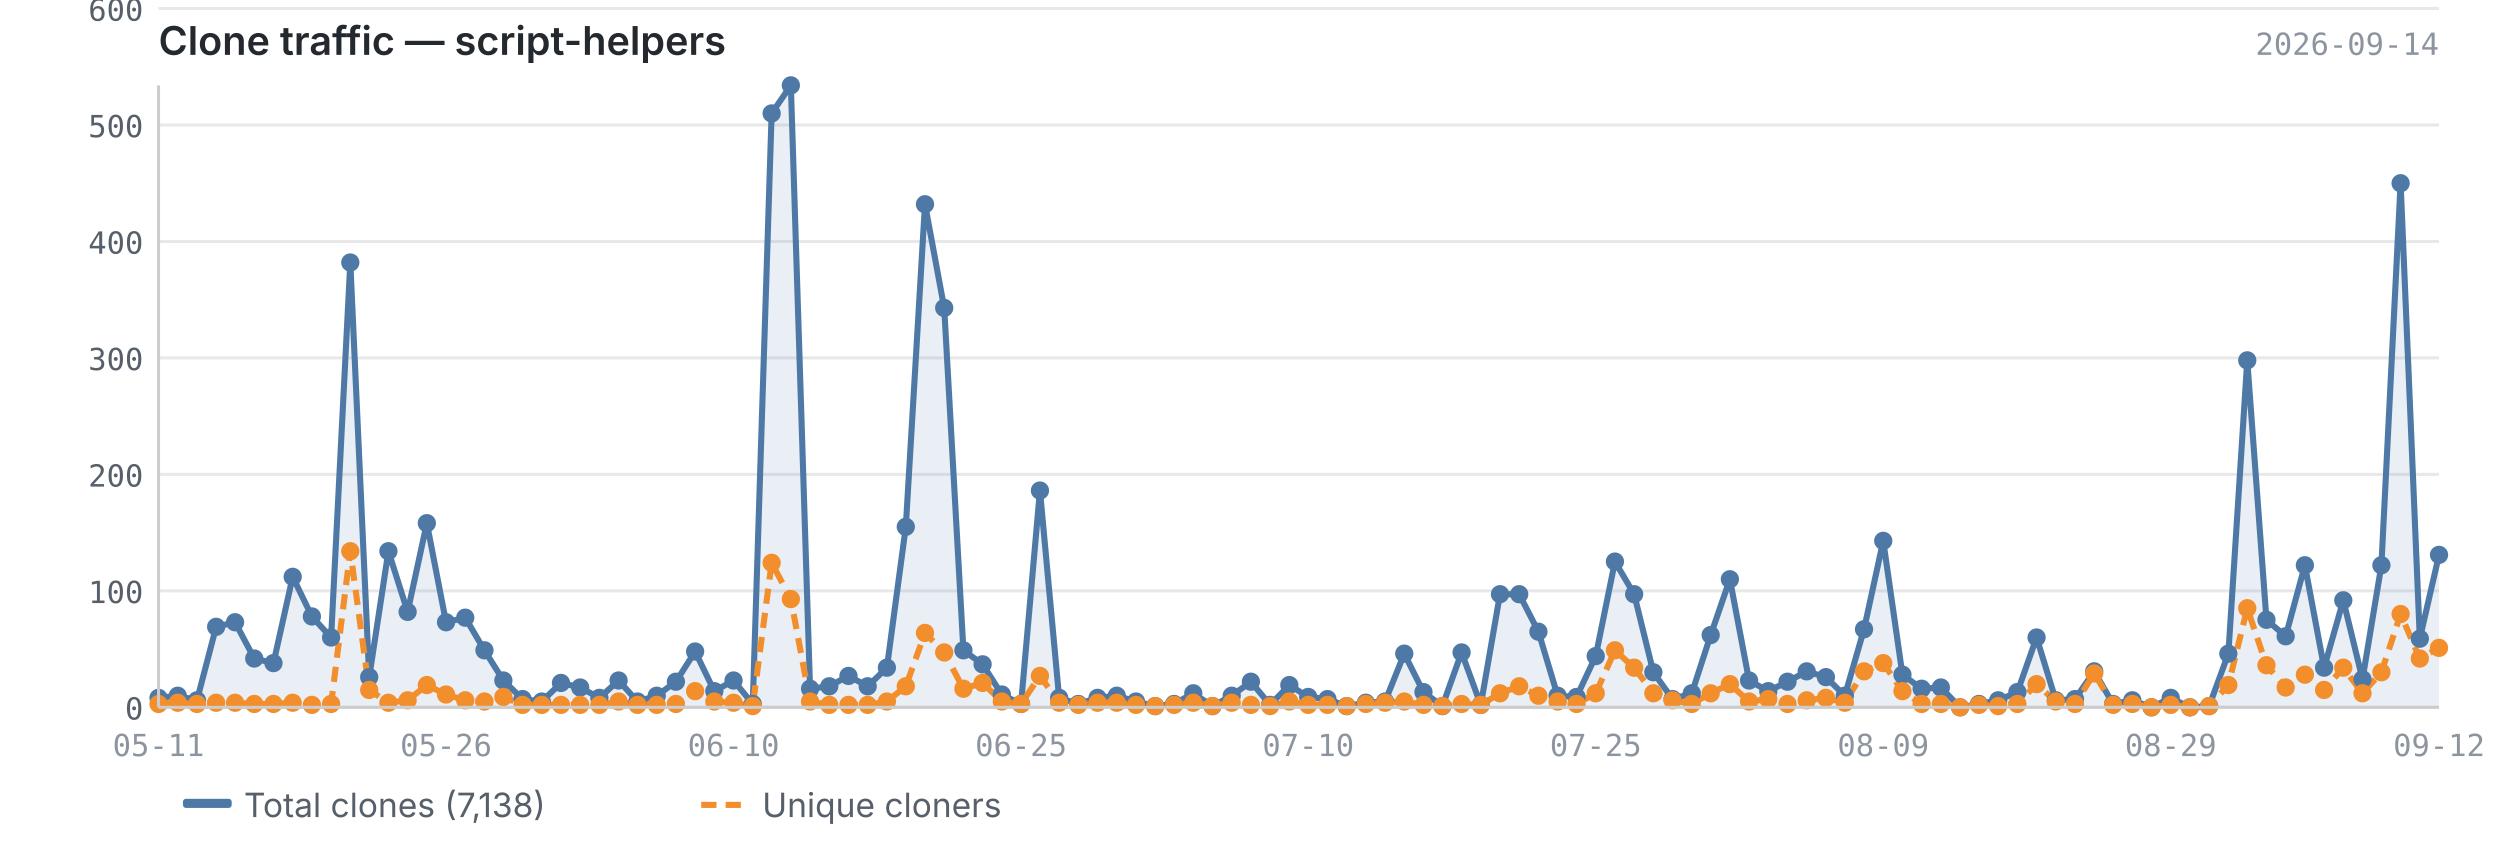
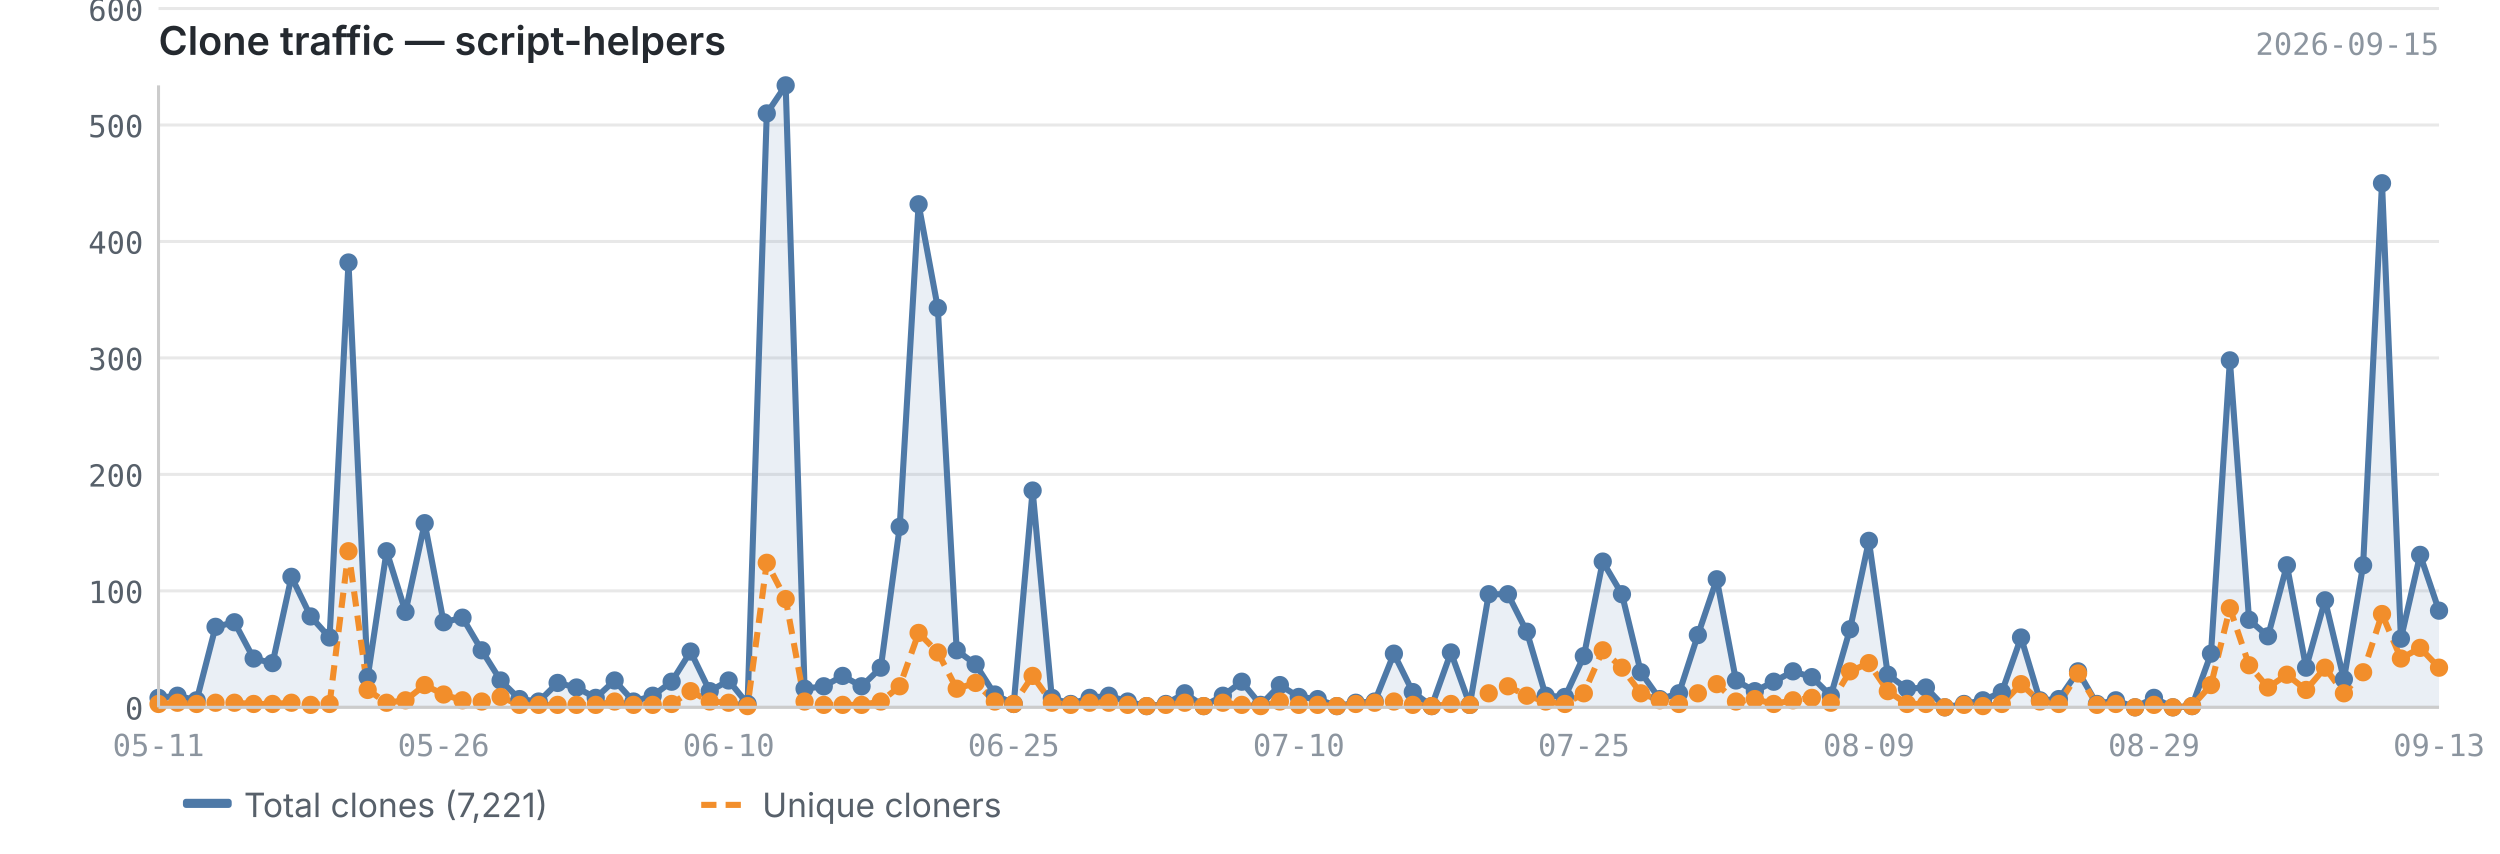
<svg xmlns="http://www.w3.org/2000/svg" viewBox="0 0 820 280" width="820" height="280">
  <text x="52" y="18" font-size="13" font-weight="600" fill="#24292f" font-family="-apple-system, BlinkMacSystemFont, 'Segoe UI', sans-serif">Clone traffic — script-helpers</text>
-   <text x="800" y="18" font-size="10" fill="#8c959f" font-family="ui-monospace, SFMono-Regular, 'SF Mono', Menlo, monospace" text-anchor="end">2026-09-14</text>
+   <text x="800" y="18" font-size="10" fill="#8c959f" font-family="ui-monospace, SFMono-Regular, 'SF Mono', Menlo, monospace" text-anchor="end">2026-09-15</text>
  <line x1="52" y1="232.0" x2="800" y2="232.0" stroke="#e8e8e8" stroke-width="1" />
  <line x1="52" y1="193.8" x2="800" y2="193.8" stroke="#e8e8e8" stroke-width="1" />
  <line x1="52" y1="155.6" x2="800" y2="155.6" stroke="#e8e8e8" stroke-width="1" />
  <line x1="52" y1="117.4" x2="800" y2="117.4" stroke="#e8e8e8" stroke-width="1" />
  <line x1="52" y1="79.2" x2="800" y2="79.2" stroke="#e8e8e8" stroke-width="1" />
  <line x1="52" y1="41.0" x2="800" y2="41.0" stroke="#e8e8e8" stroke-width="1" />
  <line x1="52" y1="2.8" x2="800" y2="2.8" stroke="#e8e8e8" stroke-width="1" />
-   <path d="M52.0,228.9 L52.0,228.9 L58.3,228.2 L64.6,229.7 L70.9,205.6 L77.1,204.1 L83.4,216.0 L89.7,217.5 L96.0,189.2 L102.3,202.2 L108.6,209.1 L114.9,86.1 L121.1,222.1 L127.4,180.8 L133.7,200.7 L140.0,171.6 L146.3,204.1 L152.6,202.6 L158.9,213.3 L165.1,223.2 L171.4,229.3 L177.7,230.1 L184.0,224.0 L190.3,225.5 L196.6,228.9 L202.9,223.2 L209.1,230.1 L215.4,228.2 L221.7,223.6 L228.0,213.7 L234.3,226.7 L240.6,223.2 L246.9,230.9 L253.1,37.2 L259.4,28.0 L265.7,225.9 L272.0,225.1 L278.3,221.7 L284.6,225.1 L290.9,219.0 L297.1,172.8 L303.4,67.0 L309.7,101.0 L316.0,213.3 L322.3,217.9 L328.6,227.8 L334.9,230.9 L341.1,160.9 L347.4,228.9 L353.7,230.9 L360.0,228.9 L366.3,228.2 L372.6,230.1 L378.9,231.6 L385.1,230.9 L391.4,227.4 L397.7,231.6 L404.0,228.2 L410.3,223.6 L416.6,231.2 L422.9,224.7 L429.1,228.6 L435.4,229.3 L441.7,231.6 L448.0,230.5 L454.3,230.1 L460.6,214.4 L466.9,227.0 L473.1,231.6 L479.4,214.0 L485.7,231.2 L492.0,194.9 L498.3,194.9 L504.6,207.2 L510.9,228.2 L517.1,228.6 L523.4,215.2 L529.7,184.2 L536.0,194.9 L542.3,220.5 L548.6,229.3 L554.9,227.4 L561.1,208.3 L567.4,190.0 L573.7,223.2 L580.0,226.7 L586.3,223.6 L592.6,220.2 L598.9,222.1 L605.1,228.2 L611.4,206.4 L617.7,177.4 L624.0,221.3 L630.3,225.9 L636.6,225.5 L642.9,232.0 L649.1,230.9 L655.4,229.7 L661.7,227.0 L668.0,209.1 L674.3,229.7 L680.6,229.3 L686.9,220.2 L693.1,230.9 L699.4,229.7 L705.7,232.0 L712.0,228.9 L718.3,232.0 L724.6,231.6 L730.9,214.4 L737.1,118.2 L743.4,203.3 L749.7,208.7 L756.0,185.4 L762.3,219.0 L768.6,196.9 L774.9,222.8 L781.1,185.4 L787.4,60.1 L793.7,209.5 L800.0,182.0 L800.0,232.0 L52.0,232.0Z" fill="#4e79a7" opacity="0.12" />
-   <polyline points="52.0,228.9 58.3,228.2 64.6,229.7 70.9,205.6 77.1,204.1 83.4,216.0 89.7,217.5 96.0,189.2 102.3,202.2 108.6,209.1 114.9,86.1 121.1,222.1 127.4,180.8 133.7,200.7 140.0,171.6 146.3,204.1 152.6,202.6 158.9,213.3 165.1,223.2 171.4,229.3 177.7,230.1 184.0,224.0 190.3,225.5 196.6,228.9 202.9,223.2 209.1,230.1 215.4,228.2 221.7,223.6 228.0,213.7 234.3,226.7 240.6,223.2 246.9,230.9 253.1,37.2 259.4,28.0 265.7,225.9 272.0,225.1 278.3,221.7 284.6,225.1 290.9,219.0 297.1,172.8 303.4,67.0 309.7,101.0 316.0,213.3 322.3,217.9 328.6,227.8 334.9,230.9 341.1,160.9 347.4,228.9 353.7,230.9 360.0,228.9 366.3,228.2 372.6,230.1 378.9,231.6 385.1,230.9 391.4,227.4 397.7,231.6 404.0,228.2 410.3,223.6 416.6,231.2 422.9,224.7 429.1,228.6 435.4,229.3 441.7,231.6 448.0,230.5 454.3,230.1 460.6,214.4 466.9,227.0 473.1,231.6 479.4,214.0 485.7,231.2 492.0,194.9 498.3,194.9 504.6,207.2 510.9,228.2 517.1,228.6 523.4,215.2 529.7,184.2 536.0,194.9 542.3,220.5 548.6,229.3 554.9,227.4 561.1,208.3 567.4,190.0 573.7,223.2 580.0,226.7 586.3,223.6 592.6,220.2 598.9,222.1 605.1,228.2 611.4,206.4 617.7,177.4 624.0,221.3 630.3,225.9 636.6,225.5 642.9,232.0 649.1,230.9 655.4,229.7 661.7,227.0 668.0,209.1 674.3,229.7 680.6,229.3 686.9,220.2 693.1,230.9 699.4,229.7 705.7,232.0 712.0,228.9 718.3,232.0 724.6,231.6 730.9,214.4 737.1,118.2 743.4,203.3 749.7,208.7 756.0,185.4 762.3,219.0 768.6,196.9 774.9,222.8 781.1,185.4 787.4,60.1 793.7,209.5 800.0,182.0" fill="none" stroke="#4e79a7" stroke-width="2" stroke-linejoin="round" />
-   <polyline points="52.0,230.9 58.3,230.5 64.6,230.9 70.9,230.5 77.1,230.5 83.4,230.9 89.7,230.9 96.0,230.5 102.3,231.2 108.6,230.9 114.9,180.8 121.1,226.3 127.4,230.5 133.7,229.7 140.0,224.7 146.3,227.8 152.6,229.7 158.9,230.1 165.1,228.6 171.4,231.2 177.7,231.2 184.0,231.2 190.3,231.2 196.6,231.2 202.9,230.1 209.1,231.2 215.4,231.2 221.7,230.9 228.0,226.7 234.3,230.1 240.6,230.5 246.9,231.6 253.1,184.6 259.4,196.5 265.7,230.1 272.0,231.2 278.3,231.2 284.6,231.2 290.9,230.1 297.1,225.1 303.4,207.6 309.7,214.0 316.0,225.9 322.3,224.0 328.6,230.1 334.9,230.9 341.1,221.7 347.4,230.5 353.7,231.2 360.0,230.5 366.3,230.5 372.6,231.2 378.9,231.6 385.1,231.2 391.4,230.5 397.7,231.6 404.0,230.5 410.3,231.2 416.6,231.6 422.9,230.1 429.1,231.2 435.4,231.2 441.7,231.6 448.0,230.9 454.3,230.5 460.6,230.1 466.9,231.2 473.1,231.6 479.4,230.9 485.7,231.2 492.0,227.4 498.3,225.1 504.6,228.2 510.9,230.1 517.1,230.9 523.4,227.4 529.7,213.3 536.0,219.0 542.3,227.4 548.6,229.7 554.9,230.9 561.1,227.4 567.4,224.4 573.7,230.1 580.0,229.3 586.3,230.9 592.6,229.7 598.9,228.9 605.1,230.5 611.4,220.2 617.7,217.5 624.0,226.7 630.3,230.9 636.6,230.9 642.9,232.0 649.1,231.2 655.4,231.6 661.7,230.9 668.0,224.4 674.3,230.1 680.6,230.9 686.9,220.9 693.1,231.2 699.4,230.9 705.7,232.0 712.0,231.2 718.3,232.0 724.6,231.6 730.9,224.7 737.1,199.5 743.4,218.2 749.7,225.5 756.0,221.3 762.3,226.3 768.6,219.0 774.9,227.4 781.1,220.5 787.4,201.4 793.7,216.0 800.0,212.5" fill="none" stroke="#f28e2b" stroke-width="2" stroke-linejoin="round" stroke-dasharray="5,3" />
+   <path d="M52.0,228.9 L52.0,228.9 L58.2,228.2 L64.5,229.7 L70.7,205.6 L76.9,204.1 L83.2,216.0 L89.4,217.5 L95.6,189.2 L101.9,202.2 L108.1,209.1 L114.3,86.1 L120.6,222.1 L126.8,180.8 L133.0,200.7 L139.3,171.6 L145.5,204.1 L151.7,202.6 L158.0,213.3 L164.2,223.2 L170.4,229.3 L176.7,230.1 L182.9,224.0 L189.1,225.5 L195.4,228.9 L201.6,223.2 L207.8,230.1 L214.1,228.2 L220.3,223.6 L226.5,213.7 L232.8,226.7 L239.0,223.2 L245.2,230.9 L251.5,37.2 L257.7,28.0 L263.9,225.9 L270.2,225.1 L276.4,221.7 L282.6,225.1 L288.9,219.0 L295.1,172.8 L301.3,67.0 L307.6,101.0 L313.8,213.3 L320.0,217.9 L326.3,227.8 L332.5,230.9 L338.7,160.9 L345.0,228.9 L351.2,230.9 L357.4,228.9 L363.7,228.2 L369.9,230.1 L376.1,231.6 L382.4,230.9 L388.6,227.4 L394.8,231.6 L401.1,228.2 L407.3,223.6 L413.5,231.2 L419.8,224.7 L426.0,228.6 L432.2,229.3 L438.5,231.6 L444.7,230.5 L450.9,230.1 L457.2,214.4 L463.4,227.0 L469.6,231.6 L475.9,214.0 L482.1,231.2 L488.3,194.9 L494.6,194.9 L500.8,207.2 L507.0,228.2 L513.3,228.6 L519.5,215.2 L525.7,184.2 L532.0,194.9 L538.2,220.5 L544.4,229.3 L550.7,227.4 L556.9,208.3 L563.1,190.0 L569.4,223.2 L575.6,226.7 L581.8,223.6 L588.1,220.2 L594.3,222.1 L600.5,228.2 L606.8,206.4 L613.0,177.4 L619.2,221.3 L625.5,225.9 L631.7,225.5 L637.9,232.0 L644.2,230.9 L650.4,229.7 L656.6,227.0 L662.9,209.1 L669.1,229.7 L675.3,229.3 L681.6,220.2 L687.8,230.9 L694.0,229.7 L700.3,232.0 L706.5,228.9 L712.7,232.0 L719.0,231.6 L725.2,214.4 L731.4,118.2 L737.7,203.3 L743.9,208.7 L750.1,185.4 L756.4,219.0 L762.6,196.9 L768.8,222.8 L775.1,185.4 L781.3,60.1 L787.5,209.5 L793.8,182.0 L800.0,200.3 L800.0,232.0 L52.0,232.0Z" fill="#4e79a7" opacity="0.12" />
+   <polyline points="52.0,228.9 58.2,228.2 64.5,229.7 70.7,205.6 76.9,204.1 83.2,216.0 89.4,217.5 95.6,189.2 101.9,202.2 108.1,209.1 114.3,86.1 120.6,222.1 126.8,180.8 133.0,200.7 139.3,171.6 145.5,204.1 151.7,202.6 158.0,213.3 164.2,223.2 170.4,229.3 176.7,230.1 182.9,224.0 189.1,225.5 195.4,228.9 201.6,223.2 207.8,230.1 214.1,228.2 220.3,223.6 226.5,213.7 232.8,226.7 239.0,223.2 245.2,230.9 251.5,37.2 257.7,28.0 263.9,225.9 270.2,225.1 276.4,221.7 282.6,225.1 288.9,219.0 295.1,172.8 301.3,67.0 307.6,101.0 313.8,213.3 320.0,217.9 326.3,227.8 332.5,230.9 338.7,160.9 345.0,228.9 351.2,230.9 357.4,228.9 363.7,228.2 369.9,230.1 376.1,231.6 382.4,230.9 388.6,227.4 394.8,231.6 401.1,228.2 407.3,223.6 413.5,231.2 419.8,224.7 426.0,228.6 432.2,229.3 438.5,231.6 444.7,230.5 450.9,230.1 457.2,214.4 463.4,227.0 469.6,231.6 475.9,214.0 482.1,231.2 488.3,194.9 494.6,194.9 500.8,207.2 507.0,228.2 513.3,228.6 519.5,215.2 525.7,184.2 532.0,194.9 538.2,220.5 544.4,229.3 550.7,227.4 556.9,208.3 563.1,190.0 569.4,223.2 575.6,226.7 581.8,223.6 588.1,220.2 594.3,222.1 600.5,228.2 606.8,206.4 613.0,177.4 619.2,221.3 625.5,225.9 631.7,225.5 637.9,232.0 644.2,230.9 650.4,229.7 656.6,227.0 662.9,209.1 669.1,229.7 675.3,229.3 681.6,220.2 687.8,230.9 694.0,229.7 700.3,232.0 706.5,228.9 712.7,232.0 719.0,231.6 725.2,214.4 731.4,118.2 737.7,203.3 743.9,208.7 750.1,185.4 756.4,219.0 762.6,196.9 768.8,222.8 775.1,185.4 781.3,60.1 787.5,209.5 793.8,182.0 800.0,200.3" fill="none" stroke="#4e79a7" stroke-width="2" stroke-linejoin="round" />
+   <polyline points="52.0,230.9 58.2,230.5 64.5,230.9 70.7,230.5 76.9,230.5 83.2,230.9 89.4,230.9 95.6,230.5 101.9,231.2 108.1,230.9 114.3,180.8 120.6,226.3 126.8,230.5 133.0,229.7 139.3,224.7 145.5,227.8 151.7,229.7 158.0,230.1 164.2,228.6 170.4,231.2 176.7,231.2 182.9,231.2 189.1,231.2 195.4,231.2 201.6,230.1 207.8,231.2 214.1,231.2 220.3,230.9 226.5,226.7 232.8,230.1 239.0,230.5 245.2,231.6 251.5,184.6 257.7,196.5 263.9,230.1 270.2,231.2 276.4,231.2 282.6,231.2 288.9,230.1 295.1,225.1 301.3,207.6 307.6,214.0 313.8,225.9 320.0,224.0 326.3,230.1 332.5,230.9 338.7,221.7 345.0,230.5 351.2,231.2 357.4,230.5 363.7,230.5 369.9,231.2 376.1,231.6 382.4,231.2 388.6,230.5 394.8,231.6 401.1,230.5 407.3,231.2 413.5,231.6 419.8,230.1 426.0,231.2 432.2,231.2 438.5,231.6 444.7,230.9 450.9,230.5 457.2,230.1 463.4,231.2 469.6,231.6 475.9,230.9 482.1,231.2 488.3,227.4 494.6,225.1 500.8,228.2 507.0,230.1 513.3,230.9 519.5,227.4 525.7,213.3 532.0,219.0 538.2,227.4 544.4,229.7 550.7,230.9 556.9,227.4 563.1,224.4 569.4,230.1 575.6,229.3 581.8,230.9 588.1,229.7 594.3,228.9 600.5,230.5 606.8,220.2 613.0,217.5 619.2,226.7 625.5,230.9 631.7,230.9 637.9,232.0 644.2,231.2 650.4,231.6 656.6,230.9 662.9,224.4 669.1,230.1 675.3,230.9 681.6,220.9 687.8,231.2 694.0,230.9 700.3,232.0 706.5,231.2 712.7,232.0 719.0,231.6 725.2,224.7 731.4,199.5 737.7,218.2 743.9,225.5 750.1,221.3 756.4,226.3 762.6,219.0 768.8,227.4 775.1,220.5 781.3,201.4 787.5,216.0 793.8,212.5 800.0,219.0" fill="none" stroke="#f28e2b" stroke-width="2" stroke-linejoin="round" stroke-dasharray="5,3" />
  <circle cx="52.0" cy="228.9" r="3" fill="#4e79a7" />
-   <circle cx="58.3" cy="228.2" r="3" fill="#4e79a7" />
-   <circle cx="64.6" cy="229.7" r="3" fill="#4e79a7" />
-   <circle cx="70.9" cy="205.6" r="3" fill="#4e79a7" />
-   <circle cx="77.1" cy="204.1" r="3" fill="#4e79a7" />
-   <circle cx="83.4" cy="216.0" r="3" fill="#4e79a7" />
-   <circle cx="89.7" cy="217.5" r="3" fill="#4e79a7" />
-   <circle cx="96.0" cy="189.2" r="3" fill="#4e79a7" />
-   <circle cx="102.3" cy="202.2" r="3" fill="#4e79a7" />
-   <circle cx="108.6" cy="209.1" r="3" fill="#4e79a7" />
-   <circle cx="114.9" cy="86.1" r="3" fill="#4e79a7" />
-   <circle cx="121.1" cy="222.1" r="3" fill="#4e79a7" />
-   <circle cx="127.4" cy="180.8" r="3" fill="#4e79a7" />
-   <circle cx="133.7" cy="200.7" r="3" fill="#4e79a7" />
-   <circle cx="140.0" cy="171.6" r="3" fill="#4e79a7" />
-   <circle cx="146.3" cy="204.1" r="3" fill="#4e79a7" />
-   <circle cx="152.6" cy="202.6" r="3" fill="#4e79a7" />
-   <circle cx="158.9" cy="213.3" r="3" fill="#4e79a7" />
-   <circle cx="165.1" cy="223.2" r="3" fill="#4e79a7" />
-   <circle cx="171.4" cy="229.3" r="3" fill="#4e79a7" />
-   <circle cx="177.7" cy="230.1" r="3" fill="#4e79a7" />
-   <circle cx="184.0" cy="224.0" r="3" fill="#4e79a7" />
-   <circle cx="190.3" cy="225.5" r="3" fill="#4e79a7" />
-   <circle cx="196.6" cy="228.9" r="3" fill="#4e79a7" />
-   <circle cx="202.9" cy="223.2" r="3" fill="#4e79a7" />
-   <circle cx="209.1" cy="230.1" r="3" fill="#4e79a7" />
-   <circle cx="215.4" cy="228.2" r="3" fill="#4e79a7" />
-   <circle cx="221.7" cy="223.6" r="3" fill="#4e79a7" />
-   <circle cx="228.0" cy="213.7" r="3" fill="#4e79a7" />
-   <circle cx="234.3" cy="226.7" r="3" fill="#4e79a7" />
-   <circle cx="240.6" cy="223.2" r="3" fill="#4e79a7" />
-   <circle cx="246.9" cy="230.9" r="3" fill="#4e79a7" />
-   <circle cx="253.1" cy="37.2" r="3" fill="#4e79a7" />
-   <circle cx="259.4" cy="28.0" r="3" fill="#4e79a7" />
-   <circle cx="265.7" cy="225.9" r="3" fill="#4e79a7" />
-   <circle cx="272.0" cy="225.1" r="3" fill="#4e79a7" />
-   <circle cx="278.3" cy="221.7" r="3" fill="#4e79a7" />
-   <circle cx="284.6" cy="225.1" r="3" fill="#4e79a7" />
-   <circle cx="290.9" cy="219.0" r="3" fill="#4e79a7" />
-   <circle cx="297.1" cy="172.8" r="3" fill="#4e79a7" />
-   <circle cx="303.4" cy="67.0" r="3" fill="#4e79a7" />
-   <circle cx="309.7" cy="101.0" r="3" fill="#4e79a7" />
-   <circle cx="316.0" cy="213.3" r="3" fill="#4e79a7" />
-   <circle cx="322.3" cy="217.9" r="3" fill="#4e79a7" />
-   <circle cx="328.6" cy="227.8" r="3" fill="#4e79a7" />
-   <circle cx="334.9" cy="230.9" r="3" fill="#4e79a7" />
-   <circle cx="341.1" cy="160.9" r="3" fill="#4e79a7" />
-   <circle cx="347.4" cy="228.9" r="3" fill="#4e79a7" />
-   <circle cx="353.7" cy="230.9" r="3" fill="#4e79a7" />
-   <circle cx="360.0" cy="228.9" r="3" fill="#4e79a7" />
-   <circle cx="366.3" cy="228.2" r="3" fill="#4e79a7" />
-   <circle cx="372.6" cy="230.1" r="3" fill="#4e79a7" />
-   <circle cx="378.9" cy="231.6" r="3" fill="#4e79a7" />
-   <circle cx="385.1" cy="230.9" r="3" fill="#4e79a7" />
-   <circle cx="391.4" cy="227.4" r="3" fill="#4e79a7" />
-   <circle cx="397.7" cy="231.6" r="3" fill="#4e79a7" />
-   <circle cx="404.0" cy="228.2" r="3" fill="#4e79a7" />
-   <circle cx="410.3" cy="223.6" r="3" fill="#4e79a7" />
-   <circle cx="416.6" cy="231.2" r="3" fill="#4e79a7" />
-   <circle cx="422.9" cy="224.7" r="3" fill="#4e79a7" />
-   <circle cx="429.1" cy="228.6" r="3" fill="#4e79a7" />
-   <circle cx="435.4" cy="229.3" r="3" fill="#4e79a7" />
-   <circle cx="441.7" cy="231.6" r="3" fill="#4e79a7" />
-   <circle cx="448.0" cy="230.5" r="3" fill="#4e79a7" />
-   <circle cx="454.3" cy="230.1" r="3" fill="#4e79a7" />
-   <circle cx="460.6" cy="214.4" r="3" fill="#4e79a7" />
-   <circle cx="466.9" cy="227.0" r="3" fill="#4e79a7" />
-   <circle cx="473.1" cy="231.6" r="3" fill="#4e79a7" />
-   <circle cx="479.4" cy="214.0" r="3" fill="#4e79a7" />
-   <circle cx="485.7" cy="231.2" r="3" fill="#4e79a7" />
-   <circle cx="492.0" cy="194.9" r="3" fill="#4e79a7" />
-   <circle cx="498.3" cy="194.9" r="3" fill="#4e79a7" />
-   <circle cx="504.6" cy="207.2" r="3" fill="#4e79a7" />
-   <circle cx="510.9" cy="228.2" r="3" fill="#4e79a7" />
-   <circle cx="517.1" cy="228.6" r="3" fill="#4e79a7" />
-   <circle cx="523.4" cy="215.2" r="3" fill="#4e79a7" />
-   <circle cx="529.7" cy="184.2" r="3" fill="#4e79a7" />
-   <circle cx="536.0" cy="194.9" r="3" fill="#4e79a7" />
-   <circle cx="542.3" cy="220.5" r="3" fill="#4e79a7" />
-   <circle cx="548.6" cy="229.3" r="3" fill="#4e79a7" />
-   <circle cx="554.9" cy="227.4" r="3" fill="#4e79a7" />
-   <circle cx="561.1" cy="208.3" r="3" fill="#4e79a7" />
-   <circle cx="567.4" cy="190.0" r="3" fill="#4e79a7" />
-   <circle cx="573.7" cy="223.2" r="3" fill="#4e79a7" />
-   <circle cx="580.0" cy="226.7" r="3" fill="#4e79a7" />
-   <circle cx="586.3" cy="223.6" r="3" fill="#4e79a7" />
-   <circle cx="592.6" cy="220.2" r="3" fill="#4e79a7" />
-   <circle cx="598.9" cy="222.1" r="3" fill="#4e79a7" />
-   <circle cx="605.1" cy="228.2" r="3" fill="#4e79a7" />
-   <circle cx="611.4" cy="206.4" r="3" fill="#4e79a7" />
-   <circle cx="617.7" cy="177.4" r="3" fill="#4e79a7" />
-   <circle cx="624.0" cy="221.3" r="3" fill="#4e79a7" />
-   <circle cx="630.3" cy="225.9" r="3" fill="#4e79a7" />
-   <circle cx="636.6" cy="225.5" r="3" fill="#4e79a7" />
-   <circle cx="642.9" cy="232.0" r="3" fill="#4e79a7" />
-   <circle cx="649.1" cy="230.9" r="3" fill="#4e79a7" />
-   <circle cx="655.4" cy="229.7" r="3" fill="#4e79a7" />
-   <circle cx="661.7" cy="227.0" r="3" fill="#4e79a7" />
-   <circle cx="668.0" cy="209.1" r="3" fill="#4e79a7" />
-   <circle cx="674.3" cy="229.7" r="3" fill="#4e79a7" />
-   <circle cx="680.6" cy="229.3" r="3" fill="#4e79a7" />
-   <circle cx="686.9" cy="220.2" r="3" fill="#4e79a7" />
-   <circle cx="693.1" cy="230.9" r="3" fill="#4e79a7" />
-   <circle cx="699.4" cy="229.7" r="3" fill="#4e79a7" />
-   <circle cx="705.7" cy="232.0" r="3" fill="#4e79a7" />
-   <circle cx="712.0" cy="228.9" r="3" fill="#4e79a7" />
-   <circle cx="718.3" cy="232.0" r="3" fill="#4e79a7" />
-   <circle cx="724.6" cy="231.6" r="3" fill="#4e79a7" />
-   <circle cx="730.9" cy="214.4" r="3" fill="#4e79a7" />
-   <circle cx="737.1" cy="118.2" r="3" fill="#4e79a7" />
-   <circle cx="743.4" cy="203.3" r="3" fill="#4e79a7" />
-   <circle cx="749.7" cy="208.7" r="3" fill="#4e79a7" />
-   <circle cx="756.0" cy="185.4" r="3" fill="#4e79a7" />
-   <circle cx="762.3" cy="219.0" r="3" fill="#4e79a7" />
-   <circle cx="768.6" cy="196.9" r="3" fill="#4e79a7" />
-   <circle cx="774.9" cy="222.8" r="3" fill="#4e79a7" />
-   <circle cx="781.1" cy="185.4" r="3" fill="#4e79a7" />
-   <circle cx="787.4" cy="60.1" r="3" fill="#4e79a7" />
-   <circle cx="793.7" cy="209.5" r="3" fill="#4e79a7" />
-   <circle cx="800.0" cy="182.0" r="3" fill="#4e79a7" />
+   <circle cx="58.2" cy="228.2" r="3" fill="#4e79a7" />
+   <circle cx="64.5" cy="229.7" r="3" fill="#4e79a7" />
+   <circle cx="70.7" cy="205.6" r="3" fill="#4e79a7" />
+   <circle cx="76.9" cy="204.1" r="3" fill="#4e79a7" />
+   <circle cx="83.2" cy="216.0" r="3" fill="#4e79a7" />
+   <circle cx="89.4" cy="217.5" r="3" fill="#4e79a7" />
+   <circle cx="95.6" cy="189.2" r="3" fill="#4e79a7" />
+   <circle cx="101.9" cy="202.2" r="3" fill="#4e79a7" />
+   <circle cx="108.1" cy="209.1" r="3" fill="#4e79a7" />
+   <circle cx="114.3" cy="86.1" r="3" fill="#4e79a7" />
+   <circle cx="120.6" cy="222.1" r="3" fill="#4e79a7" />
+   <circle cx="126.8" cy="180.8" r="3" fill="#4e79a7" />
+   <circle cx="133.0" cy="200.7" r="3" fill="#4e79a7" />
+   <circle cx="139.3" cy="171.6" r="3" fill="#4e79a7" />
+   <circle cx="145.5" cy="204.1" r="3" fill="#4e79a7" />
+   <circle cx="151.7" cy="202.6" r="3" fill="#4e79a7" />
+   <circle cx="158.0" cy="213.3" r="3" fill="#4e79a7" />
+   <circle cx="164.2" cy="223.2" r="3" fill="#4e79a7" />
+   <circle cx="170.4" cy="229.3" r="3" fill="#4e79a7" />
+   <circle cx="176.7" cy="230.1" r="3" fill="#4e79a7" />
+   <circle cx="182.9" cy="224.0" r="3" fill="#4e79a7" />
+   <circle cx="189.1" cy="225.5" r="3" fill="#4e79a7" />
+   <circle cx="195.4" cy="228.9" r="3" fill="#4e79a7" />
+   <circle cx="201.6" cy="223.2" r="3" fill="#4e79a7" />
+   <circle cx="207.8" cy="230.1" r="3" fill="#4e79a7" />
+   <circle cx="214.1" cy="228.2" r="3" fill="#4e79a7" />
+   <circle cx="220.3" cy="223.6" r="3" fill="#4e79a7" />
+   <circle cx="226.5" cy="213.7" r="3" fill="#4e79a7" />
+   <circle cx="232.8" cy="226.7" r="3" fill="#4e79a7" />
+   <circle cx="239.0" cy="223.2" r="3" fill="#4e79a7" />
+   <circle cx="245.2" cy="230.9" r="3" fill="#4e79a7" />
+   <circle cx="251.5" cy="37.2" r="3" fill="#4e79a7" />
+   <circle cx="257.7" cy="28.0" r="3" fill="#4e79a7" />
+   <circle cx="263.9" cy="225.9" r="3" fill="#4e79a7" />
+   <circle cx="270.2" cy="225.1" r="3" fill="#4e79a7" />
+   <circle cx="276.4" cy="221.7" r="3" fill="#4e79a7" />
+   <circle cx="282.6" cy="225.1" r="3" fill="#4e79a7" />
+   <circle cx="288.9" cy="219.0" r="3" fill="#4e79a7" />
+   <circle cx="295.1" cy="172.8" r="3" fill="#4e79a7" />
+   <circle cx="301.3" cy="67.0" r="3" fill="#4e79a7" />
+   <circle cx="307.6" cy="101.0" r="3" fill="#4e79a7" />
+   <circle cx="313.8" cy="213.3" r="3" fill="#4e79a7" />
+   <circle cx="320.0" cy="217.9" r="3" fill="#4e79a7" />
+   <circle cx="326.3" cy="227.8" r="3" fill="#4e79a7" />
+   <circle cx="332.5" cy="230.9" r="3" fill="#4e79a7" />
+   <circle cx="338.7" cy="160.9" r="3" fill="#4e79a7" />
+   <circle cx="345.0" cy="228.9" r="3" fill="#4e79a7" />
+   <circle cx="351.2" cy="230.9" r="3" fill="#4e79a7" />
+   <circle cx="357.4" cy="228.9" r="3" fill="#4e79a7" />
+   <circle cx="363.7" cy="228.2" r="3" fill="#4e79a7" />
+   <circle cx="369.9" cy="230.1" r="3" fill="#4e79a7" />
+   <circle cx="376.1" cy="231.6" r="3" fill="#4e79a7" />
+   <circle cx="382.4" cy="230.9" r="3" fill="#4e79a7" />
+   <circle cx="388.6" cy="227.4" r="3" fill="#4e79a7" />
+   <circle cx="394.8" cy="231.6" r="3" fill="#4e79a7" />
+   <circle cx="401.1" cy="228.2" r="3" fill="#4e79a7" />
+   <circle cx="407.3" cy="223.6" r="3" fill="#4e79a7" />
+   <circle cx="413.5" cy="231.2" r="3" fill="#4e79a7" />
+   <circle cx="419.8" cy="224.7" r="3" fill="#4e79a7" />
+   <circle cx="426.0" cy="228.6" r="3" fill="#4e79a7" />
+   <circle cx="432.2" cy="229.3" r="3" fill="#4e79a7" />
+   <circle cx="438.5" cy="231.6" r="3" fill="#4e79a7" />
+   <circle cx="444.7" cy="230.5" r="3" fill="#4e79a7" />
+   <circle cx="450.9" cy="230.1" r="3" fill="#4e79a7" />
+   <circle cx="457.2" cy="214.4" r="3" fill="#4e79a7" />
+   <circle cx="463.4" cy="227.0" r="3" fill="#4e79a7" />
+   <circle cx="469.6" cy="231.6" r="3" fill="#4e79a7" />
+   <circle cx="475.9" cy="214.0" r="3" fill="#4e79a7" />
+   <circle cx="482.1" cy="231.2" r="3" fill="#4e79a7" />
+   <circle cx="488.3" cy="194.9" r="3" fill="#4e79a7" />
+   <circle cx="494.6" cy="194.9" r="3" fill="#4e79a7" />
+   <circle cx="500.8" cy="207.2" r="3" fill="#4e79a7" />
+   <circle cx="507.0" cy="228.2" r="3" fill="#4e79a7" />
+   <circle cx="513.3" cy="228.6" r="3" fill="#4e79a7" />
+   <circle cx="519.5" cy="215.2" r="3" fill="#4e79a7" />
+   <circle cx="525.7" cy="184.2" r="3" fill="#4e79a7" />
+   <circle cx="532.0" cy="194.9" r="3" fill="#4e79a7" />
+   <circle cx="538.2" cy="220.5" r="3" fill="#4e79a7" />
+   <circle cx="544.4" cy="229.3" r="3" fill="#4e79a7" />
+   <circle cx="550.7" cy="227.4" r="3" fill="#4e79a7" />
+   <circle cx="556.9" cy="208.3" r="3" fill="#4e79a7" />
+   <circle cx="563.1" cy="190.0" r="3" fill="#4e79a7" />
+   <circle cx="569.4" cy="223.2" r="3" fill="#4e79a7" />
+   <circle cx="575.6" cy="226.7" r="3" fill="#4e79a7" />
+   <circle cx="581.8" cy="223.6" r="3" fill="#4e79a7" />
+   <circle cx="588.1" cy="220.2" r="3" fill="#4e79a7" />
+   <circle cx="594.3" cy="222.1" r="3" fill="#4e79a7" />
+   <circle cx="600.5" cy="228.2" r="3" fill="#4e79a7" />
+   <circle cx="606.8" cy="206.4" r="3" fill="#4e79a7" />
+   <circle cx="613.0" cy="177.4" r="3" fill="#4e79a7" />
+   <circle cx="619.2" cy="221.3" r="3" fill="#4e79a7" />
+   <circle cx="625.5" cy="225.9" r="3" fill="#4e79a7" />
+   <circle cx="631.7" cy="225.5" r="3" fill="#4e79a7" />
+   <circle cx="637.9" cy="232.0" r="3" fill="#4e79a7" />
+   <circle cx="644.2" cy="230.9" r="3" fill="#4e79a7" />
+   <circle cx="650.4" cy="229.7" r="3" fill="#4e79a7" />
+   <circle cx="656.6" cy="227.0" r="3" fill="#4e79a7" />
+   <circle cx="662.9" cy="209.1" r="3" fill="#4e79a7" />
+   <circle cx="669.1" cy="229.7" r="3" fill="#4e79a7" />
+   <circle cx="675.3" cy="229.3" r="3" fill="#4e79a7" />
+   <circle cx="681.6" cy="220.2" r="3" fill="#4e79a7" />
+   <circle cx="687.8" cy="230.9" r="3" fill="#4e79a7" />
+   <circle cx="694.0" cy="229.7" r="3" fill="#4e79a7" />
+   <circle cx="700.3" cy="232.0" r="3" fill="#4e79a7" />
+   <circle cx="706.5" cy="228.9" r="3" fill="#4e79a7" />
+   <circle cx="712.7" cy="232.0" r="3" fill="#4e79a7" />
+   <circle cx="719.0" cy="231.6" r="3" fill="#4e79a7" />
+   <circle cx="725.2" cy="214.4" r="3" fill="#4e79a7" />
+   <circle cx="731.4" cy="118.2" r="3" fill="#4e79a7" />
+   <circle cx="737.7" cy="203.3" r="3" fill="#4e79a7" />
+   <circle cx="743.9" cy="208.7" r="3" fill="#4e79a7" />
+   <circle cx="750.1" cy="185.4" r="3" fill="#4e79a7" />
+   <circle cx="756.4" cy="219.0" r="3" fill="#4e79a7" />
+   <circle cx="762.6" cy="196.9" r="3" fill="#4e79a7" />
+   <circle cx="768.8" cy="222.8" r="3" fill="#4e79a7" />
+   <circle cx="775.1" cy="185.4" r="3" fill="#4e79a7" />
+   <circle cx="781.3" cy="60.1" r="3" fill="#4e79a7" />
+   <circle cx="787.5" cy="209.5" r="3" fill="#4e79a7" />
+   <circle cx="793.8" cy="182.0" r="3" fill="#4e79a7" />
+   <circle cx="800.0" cy="200.3" r="3" fill="#4e79a7" />
  <circle cx="52.0" cy="230.9" r="3" fill="#f28e2b" />
-   <circle cx="58.3" cy="230.5" r="3" fill="#f28e2b" />
-   <circle cx="64.6" cy="230.9" r="3" fill="#f28e2b" />
-   <circle cx="70.9" cy="230.5" r="3" fill="#f28e2b" />
-   <circle cx="77.1" cy="230.5" r="3" fill="#f28e2b" />
-   <circle cx="83.4" cy="230.9" r="3" fill="#f28e2b" />
-   <circle cx="89.7" cy="230.9" r="3" fill="#f28e2b" />
-   <circle cx="96.0" cy="230.5" r="3" fill="#f28e2b" />
-   <circle cx="102.3" cy="231.2" r="3" fill="#f28e2b" />
-   <circle cx="108.6" cy="230.9" r="3" fill="#f28e2b" />
-   <circle cx="114.9" cy="180.8" r="3" fill="#f28e2b" />
-   <circle cx="121.1" cy="226.3" r="3" fill="#f28e2b" />
-   <circle cx="127.4" cy="230.5" r="3" fill="#f28e2b" />
-   <circle cx="133.7" cy="229.7" r="3" fill="#f28e2b" />
-   <circle cx="140.0" cy="224.7" r="3" fill="#f28e2b" />
-   <circle cx="146.3" cy="227.8" r="3" fill="#f28e2b" />
-   <circle cx="152.6" cy="229.7" r="3" fill="#f28e2b" />
-   <circle cx="158.9" cy="230.1" r="3" fill="#f28e2b" />
-   <circle cx="165.1" cy="228.6" r="3" fill="#f28e2b" />
-   <circle cx="171.4" cy="231.2" r="3" fill="#f28e2b" />
-   <circle cx="177.7" cy="231.2" r="3" fill="#f28e2b" />
-   <circle cx="184.0" cy="231.2" r="3" fill="#f28e2b" />
-   <circle cx="190.3" cy="231.2" r="3" fill="#f28e2b" />
-   <circle cx="196.6" cy="231.2" r="3" fill="#f28e2b" />
-   <circle cx="202.9" cy="230.1" r="3" fill="#f28e2b" />
-   <circle cx="209.1" cy="231.2" r="3" fill="#f28e2b" />
-   <circle cx="215.4" cy="231.2" r="3" fill="#f28e2b" />
-   <circle cx="221.7" cy="230.9" r="3" fill="#f28e2b" />
-   <circle cx="228.0" cy="226.7" r="3" fill="#f28e2b" />
-   <circle cx="234.3" cy="230.1" r="3" fill="#f28e2b" />
-   <circle cx="240.6" cy="230.5" r="3" fill="#f28e2b" />
-   <circle cx="246.9" cy="231.6" r="3" fill="#f28e2b" />
-   <circle cx="253.1" cy="184.6" r="3" fill="#f28e2b" />
-   <circle cx="259.4" cy="196.5" r="3" fill="#f28e2b" />
-   <circle cx="265.7" cy="230.1" r="3" fill="#f28e2b" />
-   <circle cx="272.0" cy="231.2" r="3" fill="#f28e2b" />
-   <circle cx="278.3" cy="231.2" r="3" fill="#f28e2b" />
-   <circle cx="284.6" cy="231.2" r="3" fill="#f28e2b" />
-   <circle cx="290.9" cy="230.1" r="3" fill="#f28e2b" />
-   <circle cx="297.1" cy="225.1" r="3" fill="#f28e2b" />
-   <circle cx="303.4" cy="207.6" r="3" fill="#f28e2b" />
-   <circle cx="309.7" cy="214.0" r="3" fill="#f28e2b" />
-   <circle cx="316.0" cy="225.9" r="3" fill="#f28e2b" />
-   <circle cx="322.3" cy="224.0" r="3" fill="#f28e2b" />
-   <circle cx="328.6" cy="230.1" r="3" fill="#f28e2b" />
-   <circle cx="334.9" cy="230.9" r="3" fill="#f28e2b" />
-   <circle cx="341.1" cy="221.7" r="3" fill="#f28e2b" />
-   <circle cx="347.4" cy="230.5" r="3" fill="#f28e2b" />
-   <circle cx="353.7" cy="231.2" r="3" fill="#f28e2b" />
-   <circle cx="360.0" cy="230.5" r="3" fill="#f28e2b" />
-   <circle cx="366.3" cy="230.5" r="3" fill="#f28e2b" />
-   <circle cx="372.6" cy="231.2" r="3" fill="#f28e2b" />
-   <circle cx="378.9" cy="231.6" r="3" fill="#f28e2b" />
-   <circle cx="385.1" cy="231.2" r="3" fill="#f28e2b" />
-   <circle cx="391.4" cy="230.5" r="3" fill="#f28e2b" />
-   <circle cx="397.7" cy="231.6" r="3" fill="#f28e2b" />
-   <circle cx="404.0" cy="230.5" r="3" fill="#f28e2b" />
-   <circle cx="410.3" cy="231.2" r="3" fill="#f28e2b" />
-   <circle cx="416.6" cy="231.6" r="3" fill="#f28e2b" />
-   <circle cx="422.9" cy="230.1" r="3" fill="#f28e2b" />
-   <circle cx="429.1" cy="231.2" r="3" fill="#f28e2b" />
-   <circle cx="435.4" cy="231.2" r="3" fill="#f28e2b" />
-   <circle cx="441.7" cy="231.6" r="3" fill="#f28e2b" />
-   <circle cx="448.0" cy="230.9" r="3" fill="#f28e2b" />
-   <circle cx="454.3" cy="230.5" r="3" fill="#f28e2b" />
-   <circle cx="460.6" cy="230.1" r="3" fill="#f28e2b" />
-   <circle cx="466.9" cy="231.2" r="3" fill="#f28e2b" />
-   <circle cx="473.1" cy="231.6" r="3" fill="#f28e2b" />
-   <circle cx="479.4" cy="230.9" r="3" fill="#f28e2b" />
-   <circle cx="485.7" cy="231.2" r="3" fill="#f28e2b" />
-   <circle cx="492.0" cy="227.4" r="3" fill="#f28e2b" />
-   <circle cx="498.3" cy="225.1" r="3" fill="#f28e2b" />
-   <circle cx="504.6" cy="228.2" r="3" fill="#f28e2b" />
-   <circle cx="510.9" cy="230.1" r="3" fill="#f28e2b" />
-   <circle cx="517.1" cy="230.9" r="3" fill="#f28e2b" />
-   <circle cx="523.4" cy="227.4" r="3" fill="#f28e2b" />
-   <circle cx="529.7" cy="213.3" r="3" fill="#f28e2b" />
-   <circle cx="536.0" cy="219.0" r="3" fill="#f28e2b" />
-   <circle cx="542.3" cy="227.4" r="3" fill="#f28e2b" />
-   <circle cx="548.6" cy="229.7" r="3" fill="#f28e2b" />
-   <circle cx="554.9" cy="230.9" r="3" fill="#f28e2b" />
-   <circle cx="561.1" cy="227.4" r="3" fill="#f28e2b" />
-   <circle cx="567.4" cy="224.4" r="3" fill="#f28e2b" />
-   <circle cx="573.7" cy="230.1" r="3" fill="#f28e2b" />
-   <circle cx="580.0" cy="229.3" r="3" fill="#f28e2b" />
-   <circle cx="586.3" cy="230.9" r="3" fill="#f28e2b" />
-   <circle cx="592.6" cy="229.7" r="3" fill="#f28e2b" />
-   <circle cx="598.9" cy="228.9" r="3" fill="#f28e2b" />
-   <circle cx="605.1" cy="230.5" r="3" fill="#f28e2b" />
-   <circle cx="611.4" cy="220.2" r="3" fill="#f28e2b" />
-   <circle cx="617.7" cy="217.5" r="3" fill="#f28e2b" />
-   <circle cx="624.0" cy="226.7" r="3" fill="#f28e2b" />
-   <circle cx="630.3" cy="230.9" r="3" fill="#f28e2b" />
-   <circle cx="636.6" cy="230.9" r="3" fill="#f28e2b" />
-   <circle cx="642.9" cy="232.0" r="3" fill="#f28e2b" />
-   <circle cx="649.1" cy="231.2" r="3" fill="#f28e2b" />
-   <circle cx="655.4" cy="231.6" r="3" fill="#f28e2b" />
-   <circle cx="661.7" cy="230.9" r="3" fill="#f28e2b" />
-   <circle cx="668.0" cy="224.4" r="3" fill="#f28e2b" />
-   <circle cx="674.3" cy="230.1" r="3" fill="#f28e2b" />
-   <circle cx="680.6" cy="230.9" r="3" fill="#f28e2b" />
-   <circle cx="686.9" cy="220.9" r="3" fill="#f28e2b" />
-   <circle cx="693.1" cy="231.2" r="3" fill="#f28e2b" />
-   <circle cx="699.4" cy="230.9" r="3" fill="#f28e2b" />
-   <circle cx="705.7" cy="232.0" r="3" fill="#f28e2b" />
-   <circle cx="712.0" cy="231.2" r="3" fill="#f28e2b" />
-   <circle cx="718.3" cy="232.0" r="3" fill="#f28e2b" />
-   <circle cx="724.6" cy="231.6" r="3" fill="#f28e2b" />
-   <circle cx="730.9" cy="224.7" r="3" fill="#f28e2b" />
-   <circle cx="737.1" cy="199.5" r="3" fill="#f28e2b" />
-   <circle cx="743.4" cy="218.2" r="3" fill="#f28e2b" />
-   <circle cx="749.7" cy="225.5" r="3" fill="#f28e2b" />
-   <circle cx="756.0" cy="221.3" r="3" fill="#f28e2b" />
-   <circle cx="762.3" cy="226.3" r="3" fill="#f28e2b" />
-   <circle cx="768.6" cy="219.0" r="3" fill="#f28e2b" />
-   <circle cx="774.9" cy="227.4" r="3" fill="#f28e2b" />
-   <circle cx="781.1" cy="220.5" r="3" fill="#f28e2b" />
-   <circle cx="787.4" cy="201.4" r="3" fill="#f28e2b" />
-   <circle cx="793.7" cy="216.0" r="3" fill="#f28e2b" />
-   <circle cx="800.0" cy="212.5" r="3" fill="#f28e2b" />
+   <circle cx="58.2" cy="230.5" r="3" fill="#f28e2b" />
+   <circle cx="64.5" cy="230.9" r="3" fill="#f28e2b" />
+   <circle cx="70.7" cy="230.5" r="3" fill="#f28e2b" />
+   <circle cx="76.9" cy="230.5" r="3" fill="#f28e2b" />
+   <circle cx="83.2" cy="230.9" r="3" fill="#f28e2b" />
+   <circle cx="89.4" cy="230.9" r="3" fill="#f28e2b" />
+   <circle cx="95.6" cy="230.5" r="3" fill="#f28e2b" />
+   <circle cx="101.9" cy="231.2" r="3" fill="#f28e2b" />
+   <circle cx="108.1" cy="230.9" r="3" fill="#f28e2b" />
+   <circle cx="114.3" cy="180.8" r="3" fill="#f28e2b" />
+   <circle cx="120.6" cy="226.3" r="3" fill="#f28e2b" />
+   <circle cx="126.8" cy="230.5" r="3" fill="#f28e2b" />
+   <circle cx="133.0" cy="229.7" r="3" fill="#f28e2b" />
+   <circle cx="139.3" cy="224.7" r="3" fill="#f28e2b" />
+   <circle cx="145.5" cy="227.8" r="3" fill="#f28e2b" />
+   <circle cx="151.7" cy="229.7" r="3" fill="#f28e2b" />
+   <circle cx="158.0" cy="230.1" r="3" fill="#f28e2b" />
+   <circle cx="164.2" cy="228.6" r="3" fill="#f28e2b" />
+   <circle cx="170.4" cy="231.2" r="3" fill="#f28e2b" />
+   <circle cx="176.7" cy="231.2" r="3" fill="#f28e2b" />
+   <circle cx="182.9" cy="231.2" r="3" fill="#f28e2b" />
+   <circle cx="189.1" cy="231.2" r="3" fill="#f28e2b" />
+   <circle cx="195.4" cy="231.2" r="3" fill="#f28e2b" />
+   <circle cx="201.6" cy="230.1" r="3" fill="#f28e2b" />
+   <circle cx="207.8" cy="231.2" r="3" fill="#f28e2b" />
+   <circle cx="214.1" cy="231.2" r="3" fill="#f28e2b" />
+   <circle cx="220.3" cy="230.9" r="3" fill="#f28e2b" />
+   <circle cx="226.5" cy="226.7" r="3" fill="#f28e2b" />
+   <circle cx="232.8" cy="230.1" r="3" fill="#f28e2b" />
+   <circle cx="239.0" cy="230.5" r="3" fill="#f28e2b" />
+   <circle cx="245.2" cy="231.6" r="3" fill="#f28e2b" />
+   <circle cx="251.5" cy="184.6" r="3" fill="#f28e2b" />
+   <circle cx="257.7" cy="196.5" r="3" fill="#f28e2b" />
+   <circle cx="263.9" cy="230.1" r="3" fill="#f28e2b" />
+   <circle cx="270.2" cy="231.2" r="3" fill="#f28e2b" />
+   <circle cx="276.4" cy="231.2" r="3" fill="#f28e2b" />
+   <circle cx="282.6" cy="231.2" r="3" fill="#f28e2b" />
+   <circle cx="288.9" cy="230.1" r="3" fill="#f28e2b" />
+   <circle cx="295.1" cy="225.1" r="3" fill="#f28e2b" />
+   <circle cx="301.3" cy="207.6" r="3" fill="#f28e2b" />
+   <circle cx="307.6" cy="214.0" r="3" fill="#f28e2b" />
+   <circle cx="313.8" cy="225.9" r="3" fill="#f28e2b" />
+   <circle cx="320.0" cy="224.0" r="3" fill="#f28e2b" />
+   <circle cx="326.3" cy="230.1" r="3" fill="#f28e2b" />
+   <circle cx="332.5" cy="230.9" r="3" fill="#f28e2b" />
+   <circle cx="338.7" cy="221.7" r="3" fill="#f28e2b" />
+   <circle cx="345.0" cy="230.5" r="3" fill="#f28e2b" />
+   <circle cx="351.2" cy="231.2" r="3" fill="#f28e2b" />
+   <circle cx="357.4" cy="230.5" r="3" fill="#f28e2b" />
+   <circle cx="363.7" cy="230.5" r="3" fill="#f28e2b" />
+   <circle cx="369.9" cy="231.2" r="3" fill="#f28e2b" />
+   <circle cx="376.1" cy="231.6" r="3" fill="#f28e2b" />
+   <circle cx="382.4" cy="231.2" r="3" fill="#f28e2b" />
+   <circle cx="388.6" cy="230.5" r="3" fill="#f28e2b" />
+   <circle cx="394.8" cy="231.6" r="3" fill="#f28e2b" />
+   <circle cx="401.1" cy="230.5" r="3" fill="#f28e2b" />
+   <circle cx="407.3" cy="231.2" r="3" fill="#f28e2b" />
+   <circle cx="413.5" cy="231.6" r="3" fill="#f28e2b" />
+   <circle cx="419.8" cy="230.1" r="3" fill="#f28e2b" />
+   <circle cx="426.0" cy="231.2" r="3" fill="#f28e2b" />
+   <circle cx="432.2" cy="231.2" r="3" fill="#f28e2b" />
+   <circle cx="438.5" cy="231.6" r="3" fill="#f28e2b" />
+   <circle cx="444.7" cy="230.9" r="3" fill="#f28e2b" />
+   <circle cx="450.9" cy="230.5" r="3" fill="#f28e2b" />
+   <circle cx="457.2" cy="230.1" r="3" fill="#f28e2b" />
+   <circle cx="463.4" cy="231.2" r="3" fill="#f28e2b" />
+   <circle cx="469.6" cy="231.6" r="3" fill="#f28e2b" />
+   <circle cx="475.9" cy="230.9" r="3" fill="#f28e2b" />
+   <circle cx="482.1" cy="231.2" r="3" fill="#f28e2b" />
+   <circle cx="488.3" cy="227.4" r="3" fill="#f28e2b" />
+   <circle cx="494.6" cy="225.1" r="3" fill="#f28e2b" />
+   <circle cx="500.8" cy="228.2" r="3" fill="#f28e2b" />
+   <circle cx="507.0" cy="230.1" r="3" fill="#f28e2b" />
+   <circle cx="513.3" cy="230.9" r="3" fill="#f28e2b" />
+   <circle cx="519.5" cy="227.4" r="3" fill="#f28e2b" />
+   <circle cx="525.7" cy="213.3" r="3" fill="#f28e2b" />
+   <circle cx="532.0" cy="219.0" r="3" fill="#f28e2b" />
+   <circle cx="538.2" cy="227.4" r="3" fill="#f28e2b" />
+   <circle cx="544.4" cy="229.7" r="3" fill="#f28e2b" />
+   <circle cx="550.7" cy="230.9" r="3" fill="#f28e2b" />
+   <circle cx="556.9" cy="227.4" r="3" fill="#f28e2b" />
+   <circle cx="563.1" cy="224.4" r="3" fill="#f28e2b" />
+   <circle cx="569.4" cy="230.1" r="3" fill="#f28e2b" />
+   <circle cx="575.6" cy="229.3" r="3" fill="#f28e2b" />
+   <circle cx="581.8" cy="230.9" r="3" fill="#f28e2b" />
+   <circle cx="588.1" cy="229.7" r="3" fill="#f28e2b" />
+   <circle cx="594.3" cy="228.9" r="3" fill="#f28e2b" />
+   <circle cx="600.5" cy="230.5" r="3" fill="#f28e2b" />
+   <circle cx="606.8" cy="220.2" r="3" fill="#f28e2b" />
+   <circle cx="613.0" cy="217.5" r="3" fill="#f28e2b" />
+   <circle cx="619.2" cy="226.7" r="3" fill="#f28e2b" />
+   <circle cx="625.5" cy="230.9" r="3" fill="#f28e2b" />
+   <circle cx="631.7" cy="230.9" r="3" fill="#f28e2b" />
+   <circle cx="637.9" cy="232.0" r="3" fill="#f28e2b" />
+   <circle cx="644.2" cy="231.2" r="3" fill="#f28e2b" />
+   <circle cx="650.4" cy="231.6" r="3" fill="#f28e2b" />
+   <circle cx="656.6" cy="230.9" r="3" fill="#f28e2b" />
+   <circle cx="662.9" cy="224.4" r="3" fill="#f28e2b" />
+   <circle cx="669.1" cy="230.1" r="3" fill="#f28e2b" />
+   <circle cx="675.3" cy="230.9" r="3" fill="#f28e2b" />
+   <circle cx="681.6" cy="220.9" r="3" fill="#f28e2b" />
+   <circle cx="687.8" cy="231.2" r="3" fill="#f28e2b" />
+   <circle cx="694.0" cy="230.9" r="3" fill="#f28e2b" />
+   <circle cx="700.3" cy="232.0" r="3" fill="#f28e2b" />
+   <circle cx="706.5" cy="231.2" r="3" fill="#f28e2b" />
+   <circle cx="712.7" cy="232.0" r="3" fill="#f28e2b" />
+   <circle cx="719.0" cy="231.6" r="3" fill="#f28e2b" />
+   <circle cx="725.2" cy="224.7" r="3" fill="#f28e2b" />
+   <circle cx="731.4" cy="199.5" r="3" fill="#f28e2b" />
+   <circle cx="737.7" cy="218.2" r="3" fill="#f28e2b" />
+   <circle cx="743.9" cy="225.5" r="3" fill="#f28e2b" />
+   <circle cx="750.1" cy="221.3" r="3" fill="#f28e2b" />
+   <circle cx="756.4" cy="226.3" r="3" fill="#f28e2b" />
+   <circle cx="762.6" cy="219.0" r="3" fill="#f28e2b" />
+   <circle cx="768.8" cy="227.4" r="3" fill="#f28e2b" />
+   <circle cx="775.1" cy="220.5" r="3" fill="#f28e2b" />
+   <circle cx="781.3" cy="201.4" r="3" fill="#f28e2b" />
+   <circle cx="787.5" cy="216.0" r="3" fill="#f28e2b" />
+   <circle cx="793.8" cy="212.5" r="3" fill="#f28e2b" />
+   <circle cx="800.0" cy="219.0" r="3" fill="#f28e2b" />
  <line x1="52" y1="28" x2="52" y2="232" stroke="#cccccc" stroke-width="1" />
  <line x1="52" y1="232" x2="800" y2="232" stroke="#cccccc" stroke-width="1" />
  <text x="47" y="236.0" text-anchor="end" font-size="10" fill="#57606a" font-family="ui-monospace, SFMono-Regular, 'SF Mono', Menlo, monospace">0</text>
  <text x="47" y="197.8" text-anchor="end" font-size="10" fill="#57606a" font-family="ui-monospace, SFMono-Regular, 'SF Mono', Menlo, monospace">100</text>
  <text x="47" y="159.6" text-anchor="end" font-size="10" fill="#57606a" font-family="ui-monospace, SFMono-Regular, 'SF Mono', Menlo, monospace">200</text>
  <text x="47" y="121.4" text-anchor="end" font-size="10" fill="#57606a" font-family="ui-monospace, SFMono-Regular, 'SF Mono', Menlo, monospace">300</text>
  <text x="47" y="83.2" text-anchor="end" font-size="10" fill="#57606a" font-family="ui-monospace, SFMono-Regular, 'SF Mono', Menlo, monospace">400</text>
  <text x="47" y="45.0" text-anchor="end" font-size="10" fill="#57606a" font-family="ui-monospace, SFMono-Regular, 'SF Mono', Menlo, monospace">500</text>
  <text x="47" y="6.8" text-anchor="end" font-size="10" fill="#57606a" font-family="ui-monospace, SFMono-Regular, 'SF Mono', Menlo, monospace">600</text>
  <text x="52.0" y="248" text-anchor="middle" font-size="10" fill="#8c959f" font-family="ui-monospace, SFMono-Regular, 'SF Mono', Menlo, monospace">05-11</text>
-   <text x="712.0" y="248" text-anchor="middle" font-size="10" fill="#8c959f" font-family="ui-monospace, SFMono-Regular, 'SF Mono', Menlo, monospace">08-29</text>
-   <text x="523.4" y="248" text-anchor="middle" font-size="10" fill="#8c959f" font-family="ui-monospace, SFMono-Regular, 'SF Mono', Menlo, monospace">07-25</text>
-   <text x="334.9" y="248" text-anchor="middle" font-size="10" fill="#8c959f" font-family="ui-monospace, SFMono-Regular, 'SF Mono', Menlo, monospace">06-25</text>
-   <text x="146.3" y="248" text-anchor="middle" font-size="10" fill="#8c959f" font-family="ui-monospace, SFMono-Regular, 'SF Mono', Menlo, monospace">05-26</text>
-   <text x="800.0" y="248" text-anchor="middle" font-size="10" fill="#8c959f" font-family="ui-monospace, SFMono-Regular, 'SF Mono', Menlo, monospace">09-12</text>
-   <text x="617.7" y="248" text-anchor="middle" font-size="10" fill="#8c959f" font-family="ui-monospace, SFMono-Regular, 'SF Mono', Menlo, monospace">08-09</text>
-   <text x="429.1" y="248" text-anchor="middle" font-size="10" fill="#8c959f" font-family="ui-monospace, SFMono-Regular, 'SF Mono', Menlo, monospace">07-10</text>
-   <text x="240.6" y="248" text-anchor="middle" font-size="10" fill="#8c959f" font-family="ui-monospace, SFMono-Regular, 'SF Mono', Menlo, monospace">06-10</text>
+   <text x="706.5" y="248" text-anchor="middle" font-size="10" fill="#8c959f" font-family="ui-monospace, SFMono-Regular, 'SF Mono', Menlo, monospace">08-29</text>
+   <text x="519.5" y="248" text-anchor="middle" font-size="10" fill="#8c959f" font-family="ui-monospace, SFMono-Regular, 'SF Mono', Menlo, monospace">07-25</text>
+   <text x="332.5" y="248" text-anchor="middle" font-size="10" fill="#8c959f" font-family="ui-monospace, SFMono-Regular, 'SF Mono', Menlo, monospace">06-25</text>
+   <text x="145.5" y="248" text-anchor="middle" font-size="10" fill="#8c959f" font-family="ui-monospace, SFMono-Regular, 'SF Mono', Menlo, monospace">05-26</text>
+   <text x="800.0" y="248" text-anchor="middle" font-size="10" fill="#8c959f" font-family="ui-monospace, SFMono-Regular, 'SF Mono', Menlo, monospace">09-13</text>
+   <text x="613.0" y="248" text-anchor="middle" font-size="10" fill="#8c959f" font-family="ui-monospace, SFMono-Regular, 'SF Mono', Menlo, monospace">08-09</text>
+   <text x="426.0" y="248" text-anchor="middle" font-size="10" fill="#8c959f" font-family="ui-monospace, SFMono-Regular, 'SF Mono', Menlo, monospace">07-10</text>
+   <text x="239.0" y="248" text-anchor="middle" font-size="10" fill="#8c959f" font-family="ui-monospace, SFMono-Regular, 'SF Mono', Menlo, monospace">06-10</text>
  <rect x="60" y="262" width="16" height="3" fill="#4e79a7" rx="1" />
-   <text x="80" y="268" font-size="11" fill="#57606a" font-family="-apple-system, BlinkMacSystemFont, 'Segoe UI', sans-serif">Total clones (7,138)</text>
+   <text x="80" y="268" font-size="11" fill="#57606a" font-family="-apple-system, BlinkMacSystemFont, 'Segoe UI', sans-serif">Total clones (7,221)</text>
  <line x1="230" y1="264" x2="246" y2="264" stroke="#f28e2b" stroke-width="2" stroke-dasharray="5,3" />
  <text x="250" y="268" font-size="11" fill="#57606a" font-family="-apple-system, BlinkMacSystemFont, 'Segoe UI', sans-serif">Unique cloners</text>
</svg>
